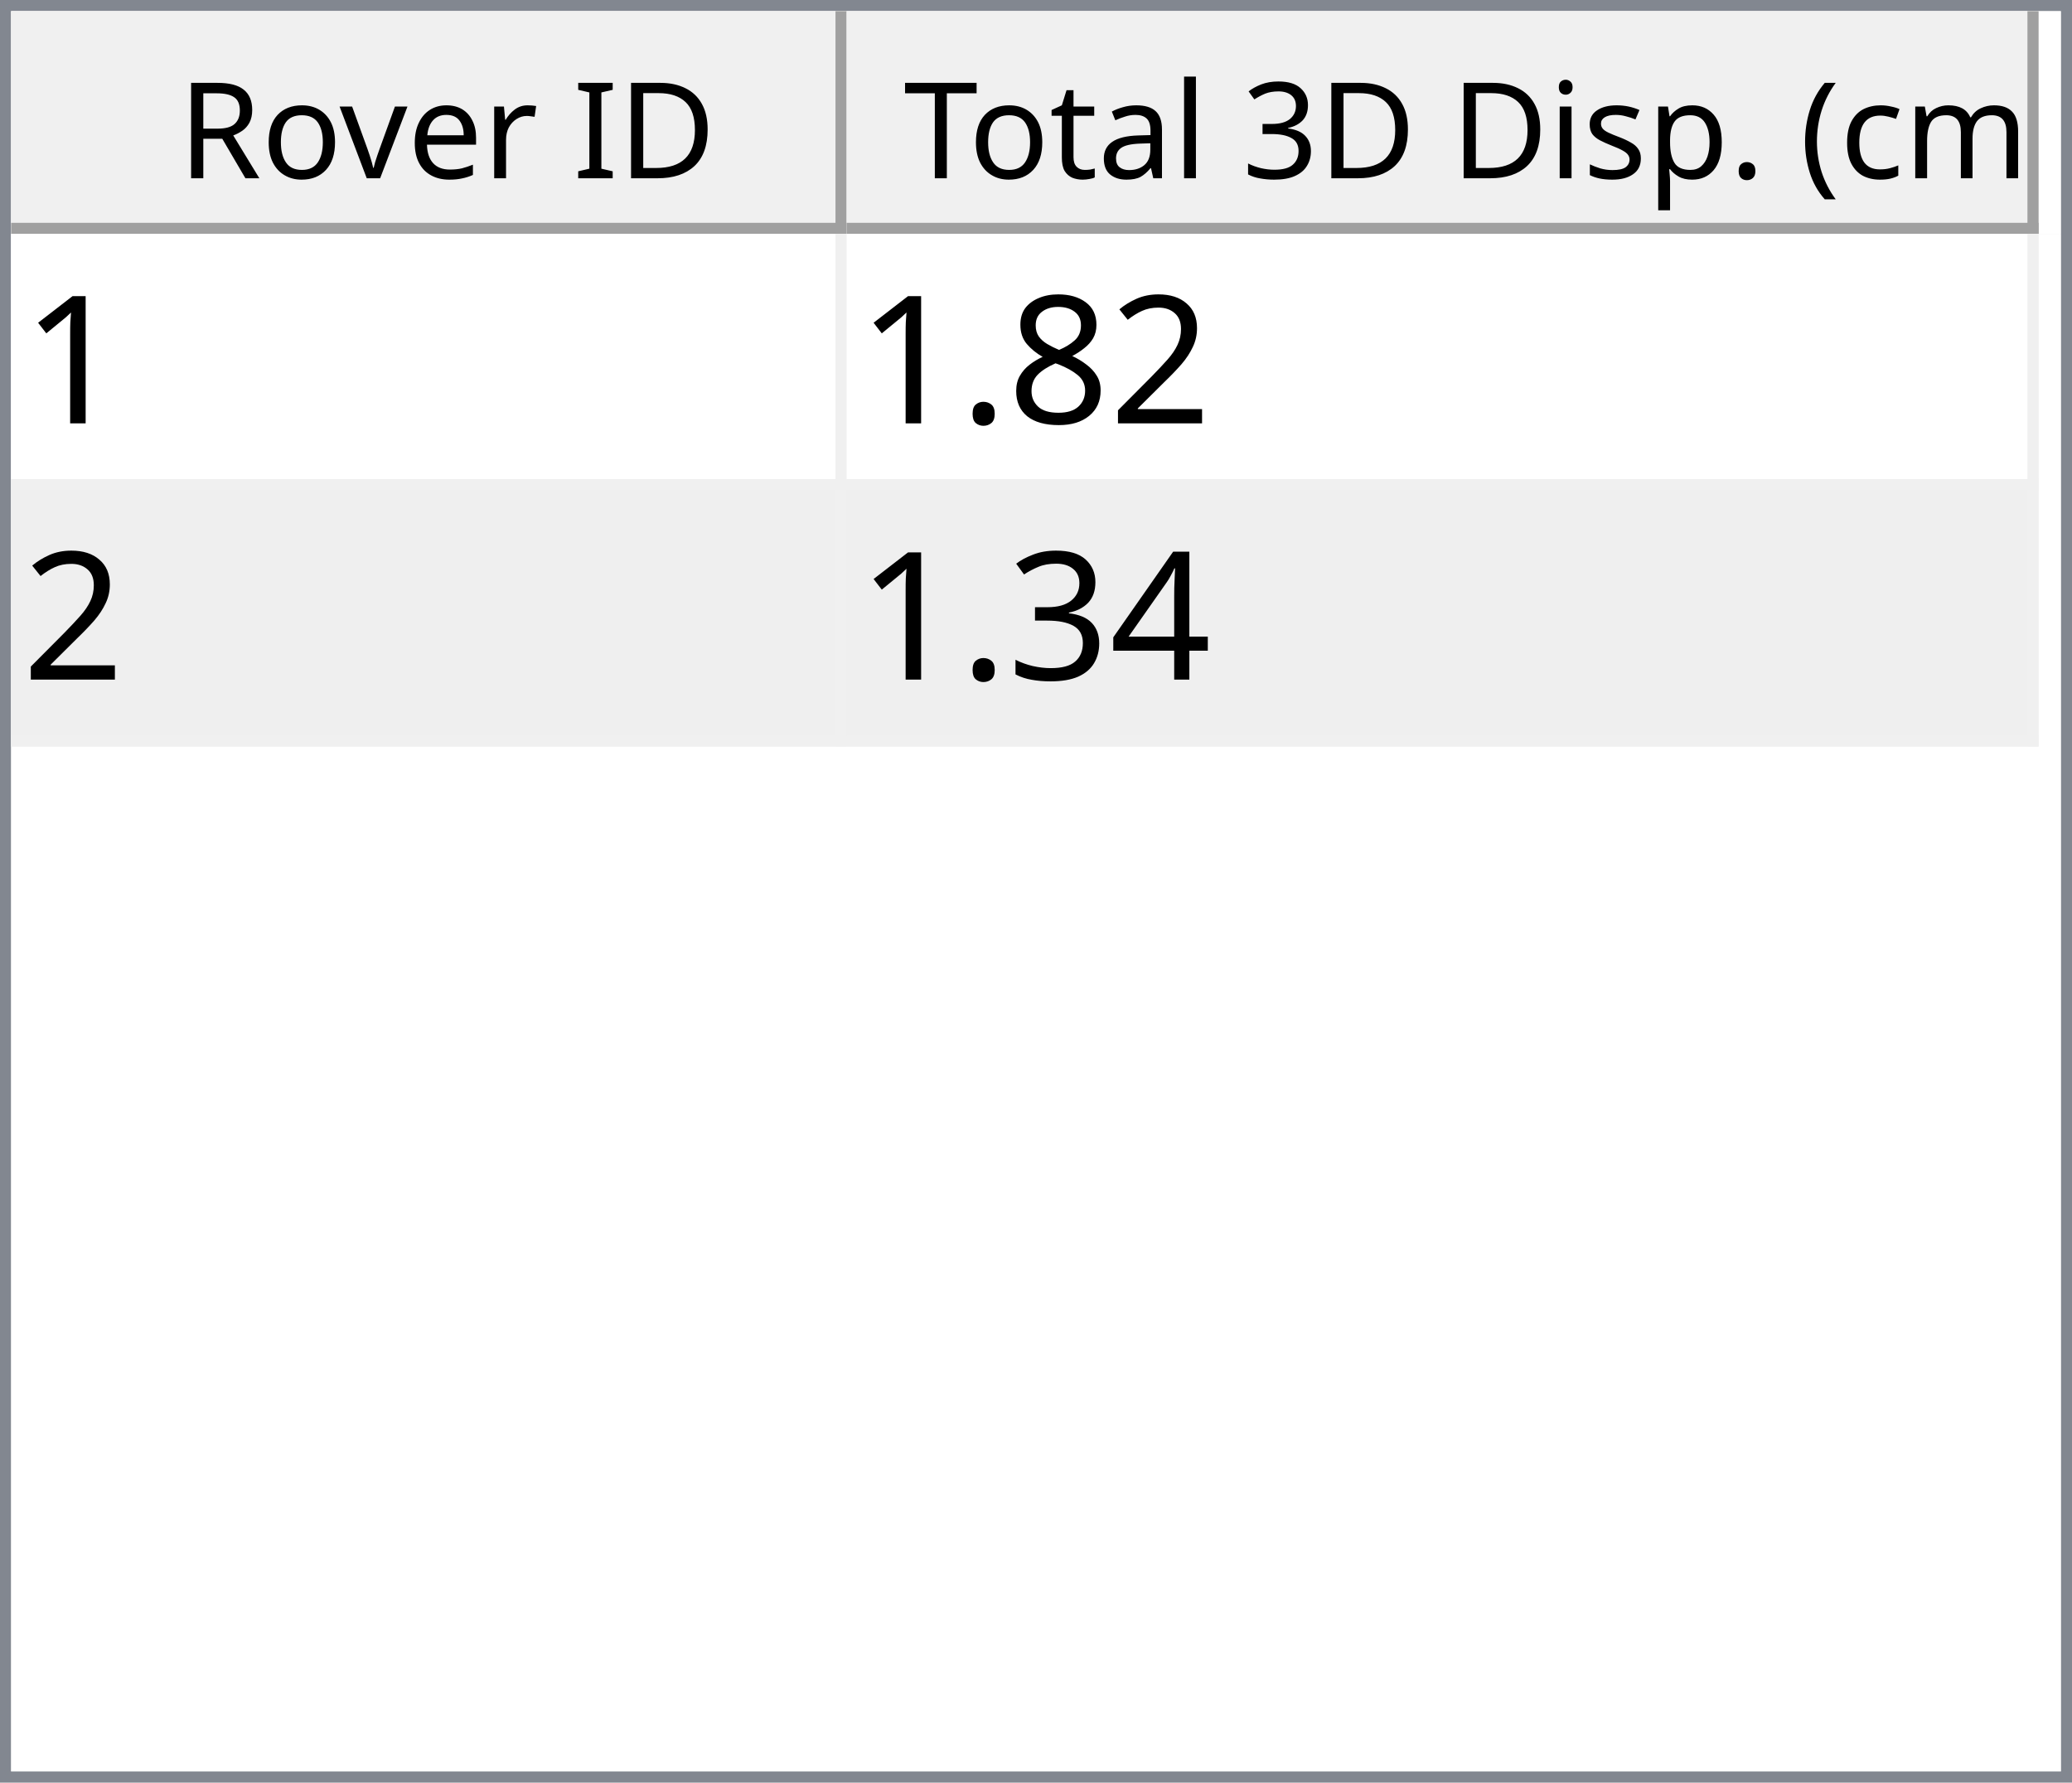
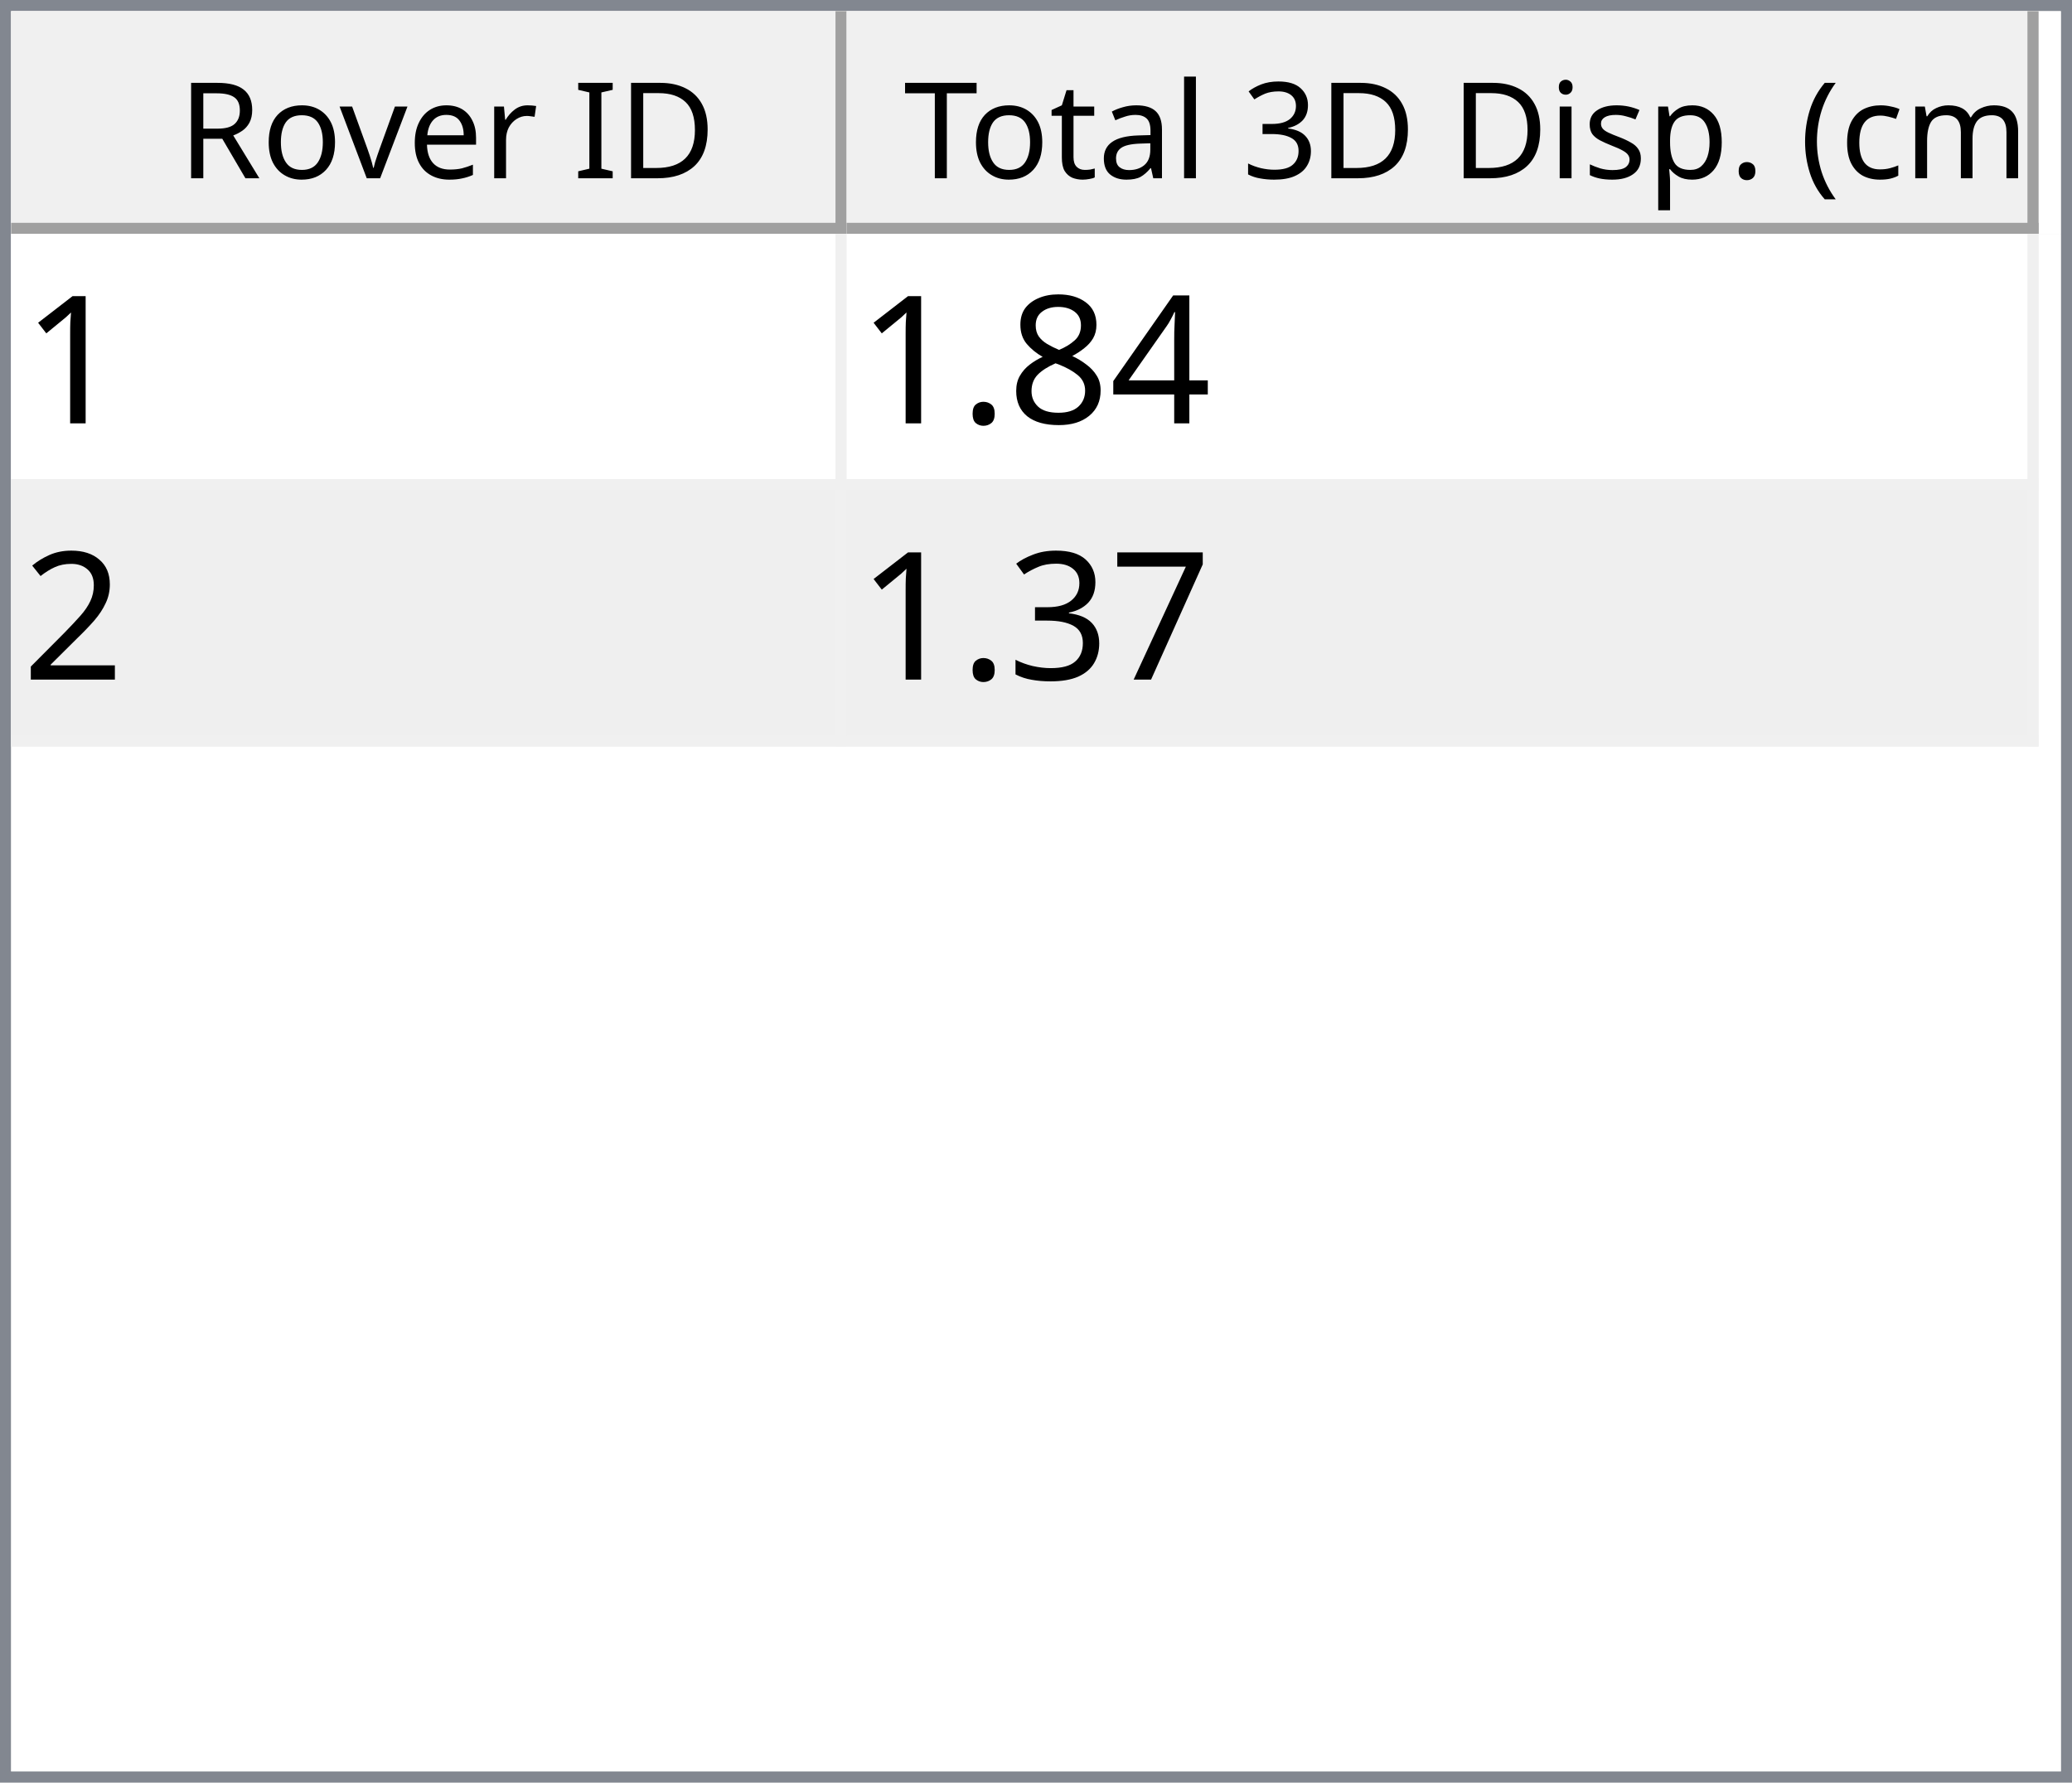
<svg xmlns="http://www.w3.org/2000/svg" style="fill-opacity:1; color-rendering:auto; color-interpolation:auto; text-rendering:auto; stroke:black; stroke-linecap:square; stroke-miterlimit:10; shape-rendering:auto; stroke-opacity:1; fill:black; stroke-dasharray:none; font-weight:normal; stroke-width:1; font-family:'Dialog'; font-style:normal; stroke-linejoin:miter; font-size:12px; stroke-dashoffset:0; image-rendering:auto;" width="186" height="160">
  <defs id="genericDefs" />
  <g>
    <defs id="defs1">
      <clipPath clipPathUnits="userSpaceOnUse" id="clipPath1">
        <path d="M0 0 L186 0 L186 160 L0 160 L0 0 Z" />
      </clipPath>
      <clipPath clipPathUnits="userSpaceOnUse" id="clipPath2">
        <path d="M0 0 L0 160 L186 160 L186 0 Z" />
      </clipPath>
      <clipPath clipPathUnits="userSpaceOnUse" id="clipPath3">
        <path d="M0 0 L0 20 L184 20 L184 0 Z" />
      </clipPath>
      <clipPath clipPathUnits="userSpaceOnUse" id="clipPath4">
        <path d="M0 0 L0 20 L75 20 L75 0 Z" />
      </clipPath>
      <clipPath clipPathUnits="userSpaceOnUse" id="clipPath5">
        <path d="M1 1 L1 19 L74 19 L74 1 Z" />
      </clipPath>
      <clipPath clipPathUnits="userSpaceOnUse" id="clipPath6">
        <path d="M0 0 L0 18 L73 18 L73 0 Z" />
      </clipPath>
      <clipPath clipPathUnits="userSpaceOnUse" id="clipPath7">
        <path d="M-0.5 -0.5 L-0.5 19.5 L74.5 19.5 L74.5 -0.5 Z" />
      </clipPath>
      <clipPath clipPathUnits="userSpaceOnUse" id="clipPath8">
        <path d="M0 0 L0 20 L107 20 L107 0 Z" />
      </clipPath>
      <clipPath clipPathUnits="userSpaceOnUse" id="clipPath9">
        <path d="M1 1 L1 19 L106 19 L106 1 Z" />
      </clipPath>
      <clipPath clipPathUnits="userSpaceOnUse" id="clipPath10">
        <path d="M0 0 L0 18 L105 18 L105 0 Z" />
      </clipPath>
      <clipPath clipPathUnits="userSpaceOnUse" id="clipPath11">
        <path d="M-0.5 -0.5 L-0.5 19.5 L106.5 19.5 L106.5 -0.5 Z" />
      </clipPath>
      <clipPath clipPathUnits="userSpaceOnUse" id="clipPath12">
        <path d="M0 0 L0 138 L184 138 L184 0 Z" />
      </clipPath>
      <clipPath clipPathUnits="userSpaceOnUse" id="clipPath13">
        <path d="M0 0 L0 46 L182 46 L182 0 Z" />
      </clipPath>
      <clipPath clipPathUnits="userSpaceOnUse" id="clipPath14">
        <path d="M-0.5 -0.5 L-0.5 45.5 L181.5 45.5 L181.5 -0.5 Z" />
      </clipPath>
      <clipPath clipPathUnits="userSpaceOnUse" id="clipPath15">
        <path d="M0 0 L0 22 L74 22 L74 0 Z" />
      </clipPath>
      <clipPath clipPathUnits="userSpaceOnUse" id="clipPath16">
        <path d="M0 0 L0 22 L106 22 L106 0 Z" />
      </clipPath>
      <font horiz-adv-x="64.551" id="font1">
        <font-face ascent="107.91" descent="25.098" units-per-em="100" style="font-style:normal; font-family:Segoe UI; font-weight:normal;" />
        <missing-glyph horiz-adv-x="64.551" d="M8.109 0 L8.109 68.266 L56.453 68.266 L56.453 0 L8.109 0 ZM15.328 7.234 L49.219 7.234 L49.219 61.031 L15.328 61.031 L15.328 7.234 Z" />
        <glyph unicode="D" horiz-adv-x="70.117" d="M9.188 0 L9.188 70.016 L28.516 70.016 Q65.531 70.016 65.531 35.891 Q65.531 19.672 55.25 9.836 Q44.969 0 27.734 0 L9.188 0 ZM17.391 62.594 L17.391 7.422 L27.828 7.422 Q41.609 7.422 49.273 14.797 Q56.938 22.172 56.938 35.688 Q56.938 62.594 28.328 62.594 L17.391 62.594 Z" />
        <glyph unicode="I" horiz-adv-x="26.611" d="M17.391 0 L9.188 0 L9.188 70.016 L17.391 70.016 L17.391 0 Z" />
        <glyph unicode=" " horiz-adv-x="27.393" d="" />
        <glyph unicode="r" horiz-adv-x="34.766" d="M34.188 41.891 Q32.078 43.5 28.125 43.5 Q23 43.5 19.555 38.672 Q16.109 33.844 16.109 25.484 L16.109 0 L8.109 0 L8.109 50 L16.109 50 L16.109 39.703 L16.312 39.703 Q18.016 44.969 21.531 47.922 Q25.047 50.875 29.391 50.875 Q32.516 50.875 34.188 50.203 L34.188 41.891 Z" />
        <glyph unicode="e" horiz-adv-x="52.295" d="M48.297 23 L12.984 23 Q13.188 14.656 17.484 10.109 Q21.781 5.562 29.297 5.562 Q37.75 5.562 44.828 11.141 L44.828 3.609 Q38.234 -1.172 27.391 -1.172 Q16.797 -1.172 10.742 5.641 Q4.688 12.453 4.688 24.812 Q4.688 36.469 11.305 43.82 Q17.922 51.172 27.734 51.172 Q37.547 51.172 42.922 44.828 Q48.297 38.484 48.297 27.203 L48.297 23 ZM40.094 29.781 Q40.047 36.719 36.75 40.578 Q33.453 44.438 27.594 44.438 Q21.922 44.438 17.969 40.383 Q14.016 36.328 13.094 29.781 L40.094 29.781 Z" />
        <glyph unicode="v" horiz-adv-x="47.9" d="M47.406 50 L27.484 0 L19.625 0 L0.688 50 L9.469 50 L22.172 13.672 Q23.578 9.672 23.922 6.688 L24.125 6.688 Q24.609 10.453 25.688 13.484 L38.969 50 L47.406 50 Z" />
        <glyph unicode="o" horiz-adv-x="58.594" d="M29 -1.172 Q17.922 -1.172 11.305 5.836 Q4.688 12.844 4.688 24.422 Q4.688 37.016 11.57 44.094 Q18.453 51.172 30.172 51.172 Q41.359 51.172 47.633 44.289 Q53.906 37.406 53.906 25.203 Q53.906 13.234 47.141 6.031 Q40.375 -1.172 29 -1.172 ZM29.594 44.438 Q21.875 44.438 17.383 39.188 Q12.891 33.938 12.891 24.703 Q12.891 15.828 17.43 10.695 Q21.969 5.562 29.594 5.562 Q37.359 5.562 41.531 10.594 Q45.703 15.625 45.703 24.906 Q45.703 34.281 41.531 39.359 Q37.359 44.438 29.594 44.438 Z" />
        <glyph unicode="R" horiz-adv-x="59.814" d="M59.375 0 L49.609 0 L37.891 19.625 Q36.281 22.359 34.766 24.289 Q33.25 26.219 31.664 27.438 Q30.078 28.656 28.25 29.219 Q26.422 29.781 24.125 29.781 L17.391 29.781 L17.391 0 L9.188 0 L9.188 70.016 L30.078 70.016 Q34.672 70.016 38.555 68.867 Q42.438 67.719 45.289 65.375 Q48.141 63.031 49.758 59.547 Q51.375 56.062 51.375 51.375 Q51.375 47.703 50.273 44.656 Q49.172 41.609 47.148 39.211 Q45.125 36.812 42.266 35.133 Q39.406 33.453 35.844 32.516 L35.844 32.328 Q37.594 31.547 38.891 30.547 Q40.188 29.547 41.359 28.18 Q42.531 26.812 43.68 25.078 Q44.828 23.344 46.234 21.047 L59.375 0 ZM17.391 62.594 L17.391 37.203 L28.516 37.203 Q31.594 37.203 34.203 38.133 Q36.812 39.062 38.719 40.797 Q40.625 42.531 41.703 45.047 Q42.781 47.562 42.781 50.688 Q42.781 56.297 39.141 59.445 Q35.5 62.594 28.609 62.594 L17.391 62.594 Z" />
        <glyph unicode=")" horiz-adv-x="30.176" d="M8.297 -15.922 L1.172 -15.922 Q16.406 2.344 16.406 26.812 Q16.406 51.469 1.078 70.016 L8.297 70.016 Q23.531 52.156 23.531 26.703 Q23.531 1.375 8.297 -15.922 Z" />
        <glyph unicode="m" horiz-adv-x="86.133" d="M79.109 0 L71.094 0 L71.094 28.719 Q71.094 37.016 68.531 40.727 Q65.969 44.438 59.906 44.438 Q54.781 44.438 51.195 39.75 Q47.609 35.062 47.609 28.516 L47.609 0 L39.594 0 L39.594 29.688 Q39.594 44.438 28.219 44.438 Q22.953 44.438 19.531 40.016 Q16.109 35.594 16.109 28.516 L16.109 0 L8.109 0 L8.109 50 L16.109 50 L16.109 42.094 L16.312 42.094 Q21.625 51.172 31.844 51.172 Q36.969 51.172 40.773 48.312 Q44.578 45.453 46 40.828 Q51.562 51.172 62.594 51.172 Q79.109 51.172 79.109 30.812 L79.109 0 Z" />
        <glyph unicode="c" horiz-adv-x="46.191" d="M42.188 2.297 Q36.422 -1.172 28.516 -1.172 Q17.828 -1.172 11.258 5.789 Q4.688 12.75 4.688 23.828 Q4.688 36.188 11.766 43.68 Q18.844 51.172 30.672 51.172 Q37.25 51.172 42.281 48.734 L42.281 40.531 Q36.719 44.438 30.375 44.438 Q22.703 44.438 17.797 38.945 Q12.891 33.453 12.891 24.516 Q12.891 15.719 17.508 10.641 Q22.125 5.562 29.891 5.562 Q36.422 5.562 42.188 9.906 L42.188 2.297 Z" />
        <glyph unicode="(" horiz-adv-x="30.176" d="M29.109 -15.922 L21.969 -15.922 Q6.844 1.375 6.844 26.703 Q6.844 52.156 21.969 70.016 L29.203 70.016 Q13.875 51.469 13.875 26.812 Q13.875 2.344 29.109 -15.922 Z" />
        <glyph unicode="." horiz-adv-x="21.68" d="M10.891 -1.078 Q8.641 -1.078 7.055 0.539 Q5.469 2.156 5.469 4.391 Q5.469 6.641 7.055 8.273 Q8.641 9.906 10.891 9.906 Q13.188 9.906 14.797 8.273 Q16.406 6.641 16.406 4.391 Q16.406 2.156 14.797 0.539 Q13.188 -1.078 10.891 -1.078 Z" />
        <glyph unicode="p" horiz-adv-x="58.789" d="M16.312 7.234 L16.109 7.234 L16.109 -23 L8.109 -23 L8.109 50 L16.109 50 L16.109 41.219 L16.312 41.219 Q22.219 51.172 33.594 51.172 Q43.266 51.172 48.688 44.461 Q54.109 37.75 54.109 26.469 Q54.109 13.922 48 6.375 Q41.891 -1.172 31.297 -1.172 Q21.578 -1.172 16.312 7.234 ZM16.109 27.391 L16.109 20.406 Q16.109 14.203 20.141 9.883 Q24.172 5.562 30.375 5.562 Q37.641 5.562 41.773 11.133 Q45.906 16.703 45.906 26.609 Q45.906 34.969 42.047 39.703 Q38.188 44.438 31.594 44.438 Q24.609 44.438 20.359 39.578 Q16.109 34.719 16.109 27.391 Z" />
        <glyph unicode="s" horiz-adv-x="42.432" d="M5.078 1.812 L5.078 10.406 Q11.625 5.562 19.484 5.562 Q30.031 5.562 30.031 12.594 Q30.031 14.594 29.125 15.992 Q28.219 17.391 26.68 18.461 Q25.141 19.531 23.07 20.383 Q21 21.234 18.609 22.172 Q15.281 23.484 12.766 24.828 Q10.25 26.172 8.57 27.859 Q6.891 29.547 6.031 31.695 Q5.172 33.844 5.172 36.719 Q5.172 40.234 6.789 42.945 Q8.406 45.656 11.086 47.484 Q13.766 49.312 17.211 50.242 Q20.656 51.172 24.312 51.172 Q30.812 51.172 35.938 48.922 L35.938 40.828 Q30.422 44.438 23.25 44.438 Q21 44.438 19.195 43.922 Q17.391 43.406 16.094 42.477 Q14.797 41.547 14.086 40.258 Q13.375 38.969 13.375 37.406 Q13.375 35.453 14.086 34.133 Q14.797 32.812 16.164 31.789 Q17.531 30.766 19.484 29.938 Q21.438 29.109 23.922 28.125 Q27.25 26.859 29.883 25.516 Q32.516 24.172 34.375 22.484 Q36.234 20.797 37.234 18.602 Q38.234 16.406 38.234 13.375 Q38.234 9.672 36.602 6.938 Q34.969 4.203 32.234 2.398 Q29.5 0.594 25.93 -0.289 Q22.359 -1.172 18.453 -1.172 Q10.75 -1.172 5.078 1.812 Z" />
        <glyph unicode="i" horiz-adv-x="24.219" d="M12.203 62.703 Q10.062 62.703 8.547 64.164 Q7.031 65.625 7.031 67.875 Q7.031 70.125 8.547 71.609 Q10.062 73.094 12.203 73.094 Q14.406 73.094 15.945 71.609 Q17.484 70.125 17.484 67.875 Q17.484 65.719 15.945 64.211 Q14.406 62.703 12.203 62.703 ZM16.109 0 L8.109 0 L8.109 50 L16.109 50 L16.109 0 Z" />
        <glyph unicode="3" horiz-adv-x="53.906" d="M46.531 19.828 Q46.531 15.094 44.75 11.211 Q42.969 7.328 39.719 4.57 Q36.469 1.812 31.93 0.297 Q27.391 -1.219 21.922 -1.219 Q11.922 -1.219 6 2.594 L6 11.188 Q13.094 5.609 22.219 5.609 Q25.875 5.609 28.828 6.539 Q31.781 7.469 33.906 9.227 Q36.031 10.984 37.18 13.477 Q38.328 15.969 38.328 19.094 Q38.328 32.812 18.797 32.812 L12.984 32.812 L12.984 39.594 L18.5 39.594 Q35.797 39.594 35.797 52.484 Q35.797 64.406 22.609 64.406 Q15.188 64.406 8.688 59.422 L8.688 67.188 Q15.375 71.188 24.609 71.188 Q29 71.188 32.57 69.969 Q36.141 68.75 38.68 66.555 Q41.219 64.359 42.609 61.281 Q44 58.203 44 54.5 Q44 40.672 30.031 36.719 L30.031 36.531 Q33.594 36.141 36.625 34.797 Q39.656 33.453 41.852 31.305 Q44.047 29.156 45.289 26.25 Q46.531 23.344 46.531 19.828 Z" />
        <glyph unicode="l" horiz-adv-x="24.219" d="M16.109 0 L8.109 0 L8.109 74.031 L16.109 74.031 L16.109 0 Z" />
        <glyph unicode="a" horiz-adv-x="50.879" d="M43.891 0 L35.891 0 L35.891 7.812 L35.688 7.812 Q30.469 -1.172 20.312 -1.172 Q12.844 -1.172 8.617 2.781 Q4.391 6.734 4.391 13.281 Q4.391 27.297 20.906 29.594 L35.891 31.688 Q35.891 44.438 25.594 44.438 Q16.547 44.438 9.281 38.281 L9.281 46.484 Q16.656 51.172 26.266 51.172 Q43.891 51.172 43.891 32.516 L43.891 0 ZM35.891 25.297 L23.828 23.641 Q18.266 22.859 15.43 20.875 Q12.594 18.891 12.594 13.875 Q12.594 10.203 15.211 7.883 Q17.828 5.562 22.172 5.562 Q28.125 5.562 32.008 9.742 Q35.891 13.922 35.891 20.312 L35.891 25.297 Z" />
        <glyph unicode="t" horiz-adv-x="33.887" d="M31.297 0.484 Q28.469 -1.078 23.828 -1.078 Q10.688 -1.078 10.688 13.578 L10.688 43.172 L2.094 43.172 L2.094 50 L10.688 50 L10.688 62.203 L18.703 64.797 L18.703 50 L31.297 50 L31.297 43.172 L18.703 43.172 L18.703 14.984 Q18.703 9.969 20.414 7.82 Q22.125 5.672 26.078 5.672 Q29.109 5.672 31.297 7.328 L31.297 0.484 Z" />
        <glyph unicode="T" horiz-adv-x="52.393" d="M50.594 62.594 L30.375 62.594 L30.375 0 L22.172 0 L22.172 62.594 L2 62.594 L2 70.016 L50.594 70.016 L50.594 62.594 Z" />
      </font>
      <font horiz-adv-x="75.0" id="font2">
        <font-face ascent="100.537" descent="21.973" units-per-em="100" style="font-style:normal; font-family:sans-serif; font-weight:normal;" />
        <missing-glyph horiz-adv-x="75.0" d="M12.5 0 L12.5 62.5 L62.5 62.5 L62.5 0 L12.5 0 ZM14.062 1.562 L60.938 1.562 L60.938 60.938 L14.062 60.938 L14.062 1.562 Z" />
        <glyph unicode="1" horiz-adv-x="55.615" d="M37.25 0 L28.469 0 L28.469 56 Q25.297 52.984 20.141 49.953 Q14.984 46.922 10.891 45.406 L10.891 53.906 Q18.266 57.375 23.781 62.305 Q29.297 67.234 31.594 71.875 L37.25 71.875 L37.25 0 Z" />
-         <glyph unicode="2" horiz-adv-x="55.615" d="M50.344 8.453 L50.344 0 L3.031 0 Q2.938 3.172 4.047 6.109 Q5.859 10.938 9.836 15.625 Q13.812 20.312 21.344 26.469 Q33.016 36.031 37.117 41.625 Q41.219 47.219 41.219 52.203 Q41.219 57.422 37.477 61.008 Q33.734 64.594 27.734 64.594 Q21.391 64.594 17.578 60.789 Q13.766 56.984 13.719 50.25 L4.688 51.172 Q5.609 61.281 11.664 66.578 Q17.719 71.875 27.938 71.875 Q38.234 71.875 44.242 66.164 Q50.25 60.453 50.25 52 Q50.25 47.703 48.492 43.555 Q46.734 39.406 42.656 34.812 Q38.578 30.219 29.109 22.219 Q21.188 15.578 18.945 13.211 Q16.703 10.844 15.234 8.453 L50.344 8.453 Z" />
+         <glyph unicode="4" horiz-adv-x="55.615" d="M32.328 0 L32.328 17.141 L1.266 17.141 L1.266 25.203 L33.938 71.578 L41.109 71.578 L41.109 25.203 L50.781 25.203 L50.781 17.141 L41.109 17.141 L41.109 0 L32.328 0 ZM32.328 25.203 L32.328 57.469 L9.906 25.203 L32.328 25.203 Z" />
        <glyph unicode="8" horiz-adv-x="55.615" d="M17.672 38.812 Q12.203 40.828 9.57 44.539 Q6.938 48.25 6.938 53.422 Q6.938 61.234 12.555 66.555 Q18.172 71.875 27.484 71.875 Q36.859 71.875 42.578 66.43 Q48.297 60.984 48.297 53.172 Q48.297 48.188 45.68 44.508 Q43.062 40.828 37.75 38.812 Q44.344 36.672 47.781 31.883 Q51.219 27.094 51.219 20.453 Q51.219 11.281 44.727 5.031 Q38.234 -1.219 27.641 -1.219 Q17.047 -1.219 10.547 5.055 Q4.047 11.328 4.047 20.703 Q4.047 27.688 7.594 32.398 Q11.141 37.109 17.672 38.812 ZM15.922 53.719 Q15.922 48.641 19.195 45.414 Q22.469 42.188 27.688 42.188 Q32.766 42.188 36.016 45.383 Q39.266 48.578 39.266 53.219 Q39.266 58.062 35.914 61.359 Q32.562 64.656 27.594 64.656 Q22.562 64.656 19.242 61.43 Q15.922 58.203 15.922 53.719 ZM13.094 20.656 Q13.094 16.891 14.875 13.375 Q16.656 9.859 20.172 7.93 Q23.688 6 27.734 6 Q34.031 6 38.133 10.055 Q42.234 14.109 42.234 20.359 Q42.234 26.703 38.016 30.859 Q33.797 35.016 27.438 35.016 Q21.234 35.016 17.164 30.914 Q13.094 26.812 13.094 20.656 Z" />
        <glyph unicode="." horiz-adv-x="27.783" d="M9.078 0 L9.078 10.016 L19.094 10.016 L19.094 0 L9.078 0 Z" />
-         <glyph unicode="4" horiz-adv-x="55.615" d="M32.328 0 L32.328 17.141 L1.266 17.141 L1.266 25.203 L33.938 71.578 L41.109 71.578 L41.109 25.203 L50.781 25.203 L50.781 17.141 L41.109 17.141 L41.109 0 L32.328 0 ZM32.328 25.203 L32.328 57.469 L9.906 25.203 L32.328 25.203 Z" />
+         <glyph unicode="2" horiz-adv-x="55.615" d="M50.344 8.453 L50.344 0 L3.031 0 Q2.938 3.172 4.047 6.109 Q5.859 10.938 9.836 15.625 Q13.812 20.312 21.344 26.469 Q33.016 36.031 37.117 41.625 Q41.219 47.219 41.219 52.203 Q41.219 57.422 37.477 61.008 Q33.734 64.594 27.734 64.594 Q21.391 64.594 17.578 60.789 Q13.766 56.984 13.719 50.25 L4.688 51.172 Q5.609 61.281 11.664 66.578 Q17.719 71.875 27.938 71.875 Q38.234 71.875 44.242 66.164 Q50.25 60.453 50.25 52 Q50.25 47.703 48.492 43.555 Q46.734 39.406 42.656 34.812 Q38.578 30.219 29.109 22.219 Q21.188 15.578 18.945 13.211 Q16.703 10.844 15.234 8.453 L50.344 8.453 Z" />
+         <glyph unicode="7" horiz-adv-x="55.615" d="M4.734 62.203 L4.734 70.656 L51.078 70.656 L51.078 63.812 Q44.234 56.547 37.523 44.484 Q30.812 32.422 27.156 19.672 Q24.516 10.688 23.781 0 L14.75 0 Q14.891 8.453 18.062 20.414 Q21.234 32.375 27.172 43.484 Q33.109 54.594 39.797 62.203 L4.734 62.203 Z" />
        <glyph unicode="3" horiz-adv-x="55.615" d="M4.203 18.891 L12.984 20.062 Q14.5 12.594 18.141 9.297 Q21.781 6 27 6 Q33.203 6 37.477 10.297 Q41.75 14.594 41.75 20.953 Q41.75 27 37.797 30.93 Q33.844 34.859 27.734 34.859 Q25.25 34.859 21.531 33.891 L22.516 41.609 Q23.391 41.5 23.922 41.5 Q29.547 41.5 34.039 44.43 Q38.531 47.359 38.531 53.469 Q38.531 58.297 35.258 61.477 Q31.984 64.656 26.812 64.656 Q21.688 64.656 18.266 61.43 Q14.844 58.203 13.875 51.766 L5.078 53.328 Q6.688 62.156 12.398 67.016 Q18.109 71.875 26.609 71.875 Q32.469 71.875 37.398 69.359 Q42.328 66.844 44.945 62.5 Q47.562 58.156 47.562 53.266 Q47.562 48.641 45.07 44.828 Q42.578 41.016 37.703 38.766 Q44.047 37.312 47.562 32.695 Q51.078 28.078 51.078 21.141 Q51.078 11.766 44.242 5.25 Q37.406 -1.266 26.953 -1.266 Q17.531 -1.266 11.305 4.352 Q5.078 9.969 4.203 18.891 Z" />
      </font>
    </defs>
    <g style="fill:white; stroke:white;">
      <rect x="0" y="0" width="186" style="clip-path:url(#clipPath1); stroke:none;" height="160" />
    </g>
    <g style="fill:white; text-rendering:optimizeSpeed; color-rendering:optimizeSpeed; image-rendering:optimizeSpeed; shape-rendering:crispEdges; stroke:white; color-interpolation:sRGB;">
      <rect x="0" width="186" height="160" y="0" style="stroke:none;" />
      <path style="stroke:none;" d="M0 160 L186 160 L186 0 L0 0 Z" />
    </g>
    <g style="fill:rgb(240,240,240); font-family:'Segoe UI'; stroke:rgb(240,240,240);">
      <rect x="0" y="0" width="186" style="clip-path:url(#clipPath2); stroke:none;" height="160" />
    </g>
    <g style="fill:rgb(130,135,144); font-family:'Segoe UI'; stroke:rgb(130,135,144);">
      <path d="M0 0 L186 0 L186 160 L0 160 L0 0 ZM1 1 L185 1 L185 159 L1 159 L1 1 Z" style="fill-rule:evenodd; clip-path:url(#clipPath2); stroke:none;" />
    </g>
    <g style="fill:white; font-family:'Segoe UI'; stroke:white;" transform="translate(1,1)">
      <rect x="0" y="0" width="184" style="clip-path:url(#clipPath3); stroke:none;" height="20" />
    </g>
    <g style="fill:rgb(240,240,240); font-family:'Segoe UI'; stroke:rgb(240,240,240);" transform="translate(1,1)">
      <rect x="0" y="0" width="75" style="clip-path:url(#clipPath4); stroke:none;" height="20" />
    </g>
    <g style="font-family:'Segoe UI';" transform="translate(2,2)">
      <text x="14" xml:space="preserve" y="14" style="clip-path:url(#clipPath6); stroke:none;">Rover ID</text>
    </g>
    <g style="fill:rgb(160,160,160); font-family:'Segoe UI'; stroke:rgb(160,160,160); stroke-linejoin:bevel;" transform="translate(1.5,1.5)">
      <line x1="74" x2="74" y1="0" style="fill:none; clip-path:url(#clipPath7);" y2="19" />
    </g>
    <g style="fill:rgb(160,160,160); font-family:'Segoe UI'; stroke:rgb(160,160,160); stroke-linejoin:bevel;" transform="matrix(1,0,0,1,1,1) translate(0.5,0.5)">
      <line x1="0" x2="74" y1="19" style="fill:none; clip-path:url(#clipPath7);" y2="19" />
    </g>
    <g style="fill:rgb(240,240,240); font-family:'Segoe UI'; stroke:rgb(240,240,240);" transform="translate(76,1)">
      <rect x="0" y="0" width="107" style="clip-path:url(#clipPath8); stroke:none;" height="20" />
    </g>
    <g style="font-family:'Segoe UI';" transform="translate(77,2)">
      <text x="1" xml:space="preserve" y="14" style="clip-path:url(#clipPath10); stroke:none;"> Total 3D Disp. (cm)</text>
    </g>
    <g style="fill:rgb(160,160,160); font-family:'Segoe UI'; stroke:rgb(160,160,160); stroke-linejoin:bevel;" transform="translate(76.5,1.5)">
      <line x1="106" x2="106" y1="0" style="fill:none; clip-path:url(#clipPath11);" y2="19" />
    </g>
    <g style="fill:rgb(160,160,160); font-family:'Segoe UI'; stroke:rgb(160,160,160); stroke-linejoin:bevel;" transform="matrix(1,0,0,1,76,1) translate(0.5,0.5)">
      <line x1="0" x2="106" y1="19" style="fill:none; clip-path:url(#clipPath11);" y2="19" />
    </g>
    <g style="fill:white; font-family:'Segoe UI'; stroke:white;" transform="translate(1,21)">
      <rect x="0" y="0" width="184" style="clip-path:url(#clipPath12); stroke:none;" height="138" />
    </g>
    <g style="fill:rgb(240,240,240); font-size:16px; font-family:sans-serif; stroke:rgb(240,240,240);" transform="translate(1,21)">
      <rect x="0" y="0" width="182" style="clip-path:url(#clipPath13); stroke:none;" height="46" />
      <line transform="translate(0.5,0.5)" x1="0" x2="181" y1="22" style="clip-path:url(#clipPath14); fill:none; stroke-linejoin:bevel;" y2="22" />
    </g>
    <g transform="matrix(1,0,0,1,1,21) translate(0.5,0.5)" style="fill:rgb(240,240,240); font-size:16px; font-family:sans-serif; stroke:rgb(240,240,240); stroke-linejoin:bevel;">
      <line x1="0" x2="181" y1="45" style="fill:none; clip-path:url(#clipPath14);" y2="45" />
    </g>
    <g transform="matrix(1,0,0,1,1,21) translate(0.5,0.5)" style="fill:rgb(240,240,240); font-size:16px; font-family:sans-serif; stroke:rgb(240,240,240); stroke-linejoin:bevel;">
      <line x1="74" x2="74" y1="0" style="fill:none; clip-path:url(#clipPath14);" y2="45" />
    </g>
    <g transform="matrix(1,0,0,1,1,21) translate(0.5,0.5)" style="fill:rgb(240,240,240); font-size:16px; font-family:sans-serif; stroke:rgb(240,240,240); stroke-linejoin:bevel;">
      <line x1="181" x2="181" y1="0" style="fill:none; clip-path:url(#clipPath14);" y2="45" />
    </g>
    <g style="fill:white; font-size:16px; font-family:sans-serif; stroke:white;" transform="matrix(1,0,0,1,1,21)">
      <rect x="0" y="0" width="74" style="clip-path:url(#clipPath15); stroke:none;" height="22" />
      <text x="1" y="17" style="fill:black; clip-path:url(#clipPath15); stroke:none;" xml:space="preserve">1</text>
    </g>
    <g style="fill:white; font-size:16px; font-family:sans-serif; stroke:white;" transform="matrix(1,0,0,1,1,21) translate(75,0)">
      <rect x="0" y="0" width="106" style="clip-path:url(#clipPath16); stroke:none;" height="22" />
-       <text x="1" y="17" style="fill:black; clip-path:url(#clipPath16); stroke:none;" xml:space="preserve">1.82</text>
+       <text x="1" y="17" style="fill:black; clip-path:url(#clipPath16); stroke:none;" xml:space="preserve">1.84</text>
    </g>
    <g style="fill:rgb(239,239,239); font-size:16px; font-family:sans-serif; stroke:rgb(239,239,239);" transform="matrix(1,0,0,1,1,21) translate(0,23)">
      <rect x="0" y="0" width="74" style="clip-path:url(#clipPath15); stroke:none;" height="22" />
      <text x="1" y="17" style="fill:black; clip-path:url(#clipPath15); stroke:none;" xml:space="preserve">2</text>
    </g>
    <g style="fill:rgb(239,239,239); font-size:16px; font-family:sans-serif; stroke:rgb(239,239,239);" transform="matrix(1,0,0,1,1,21) translate(75,23)">
      <rect x="0" y="0" width="106" style="clip-path:url(#clipPath16); stroke:none;" height="22" />
-       <text x="1" y="17" style="fill:black; clip-path:url(#clipPath16); stroke:none;" xml:space="preserve">1.34</text>
+       <text x="1" y="17" style="fill:black; clip-path:url(#clipPath16); stroke:none;" xml:space="preserve">1.37</text>
    </g>
  </g>
</svg>
